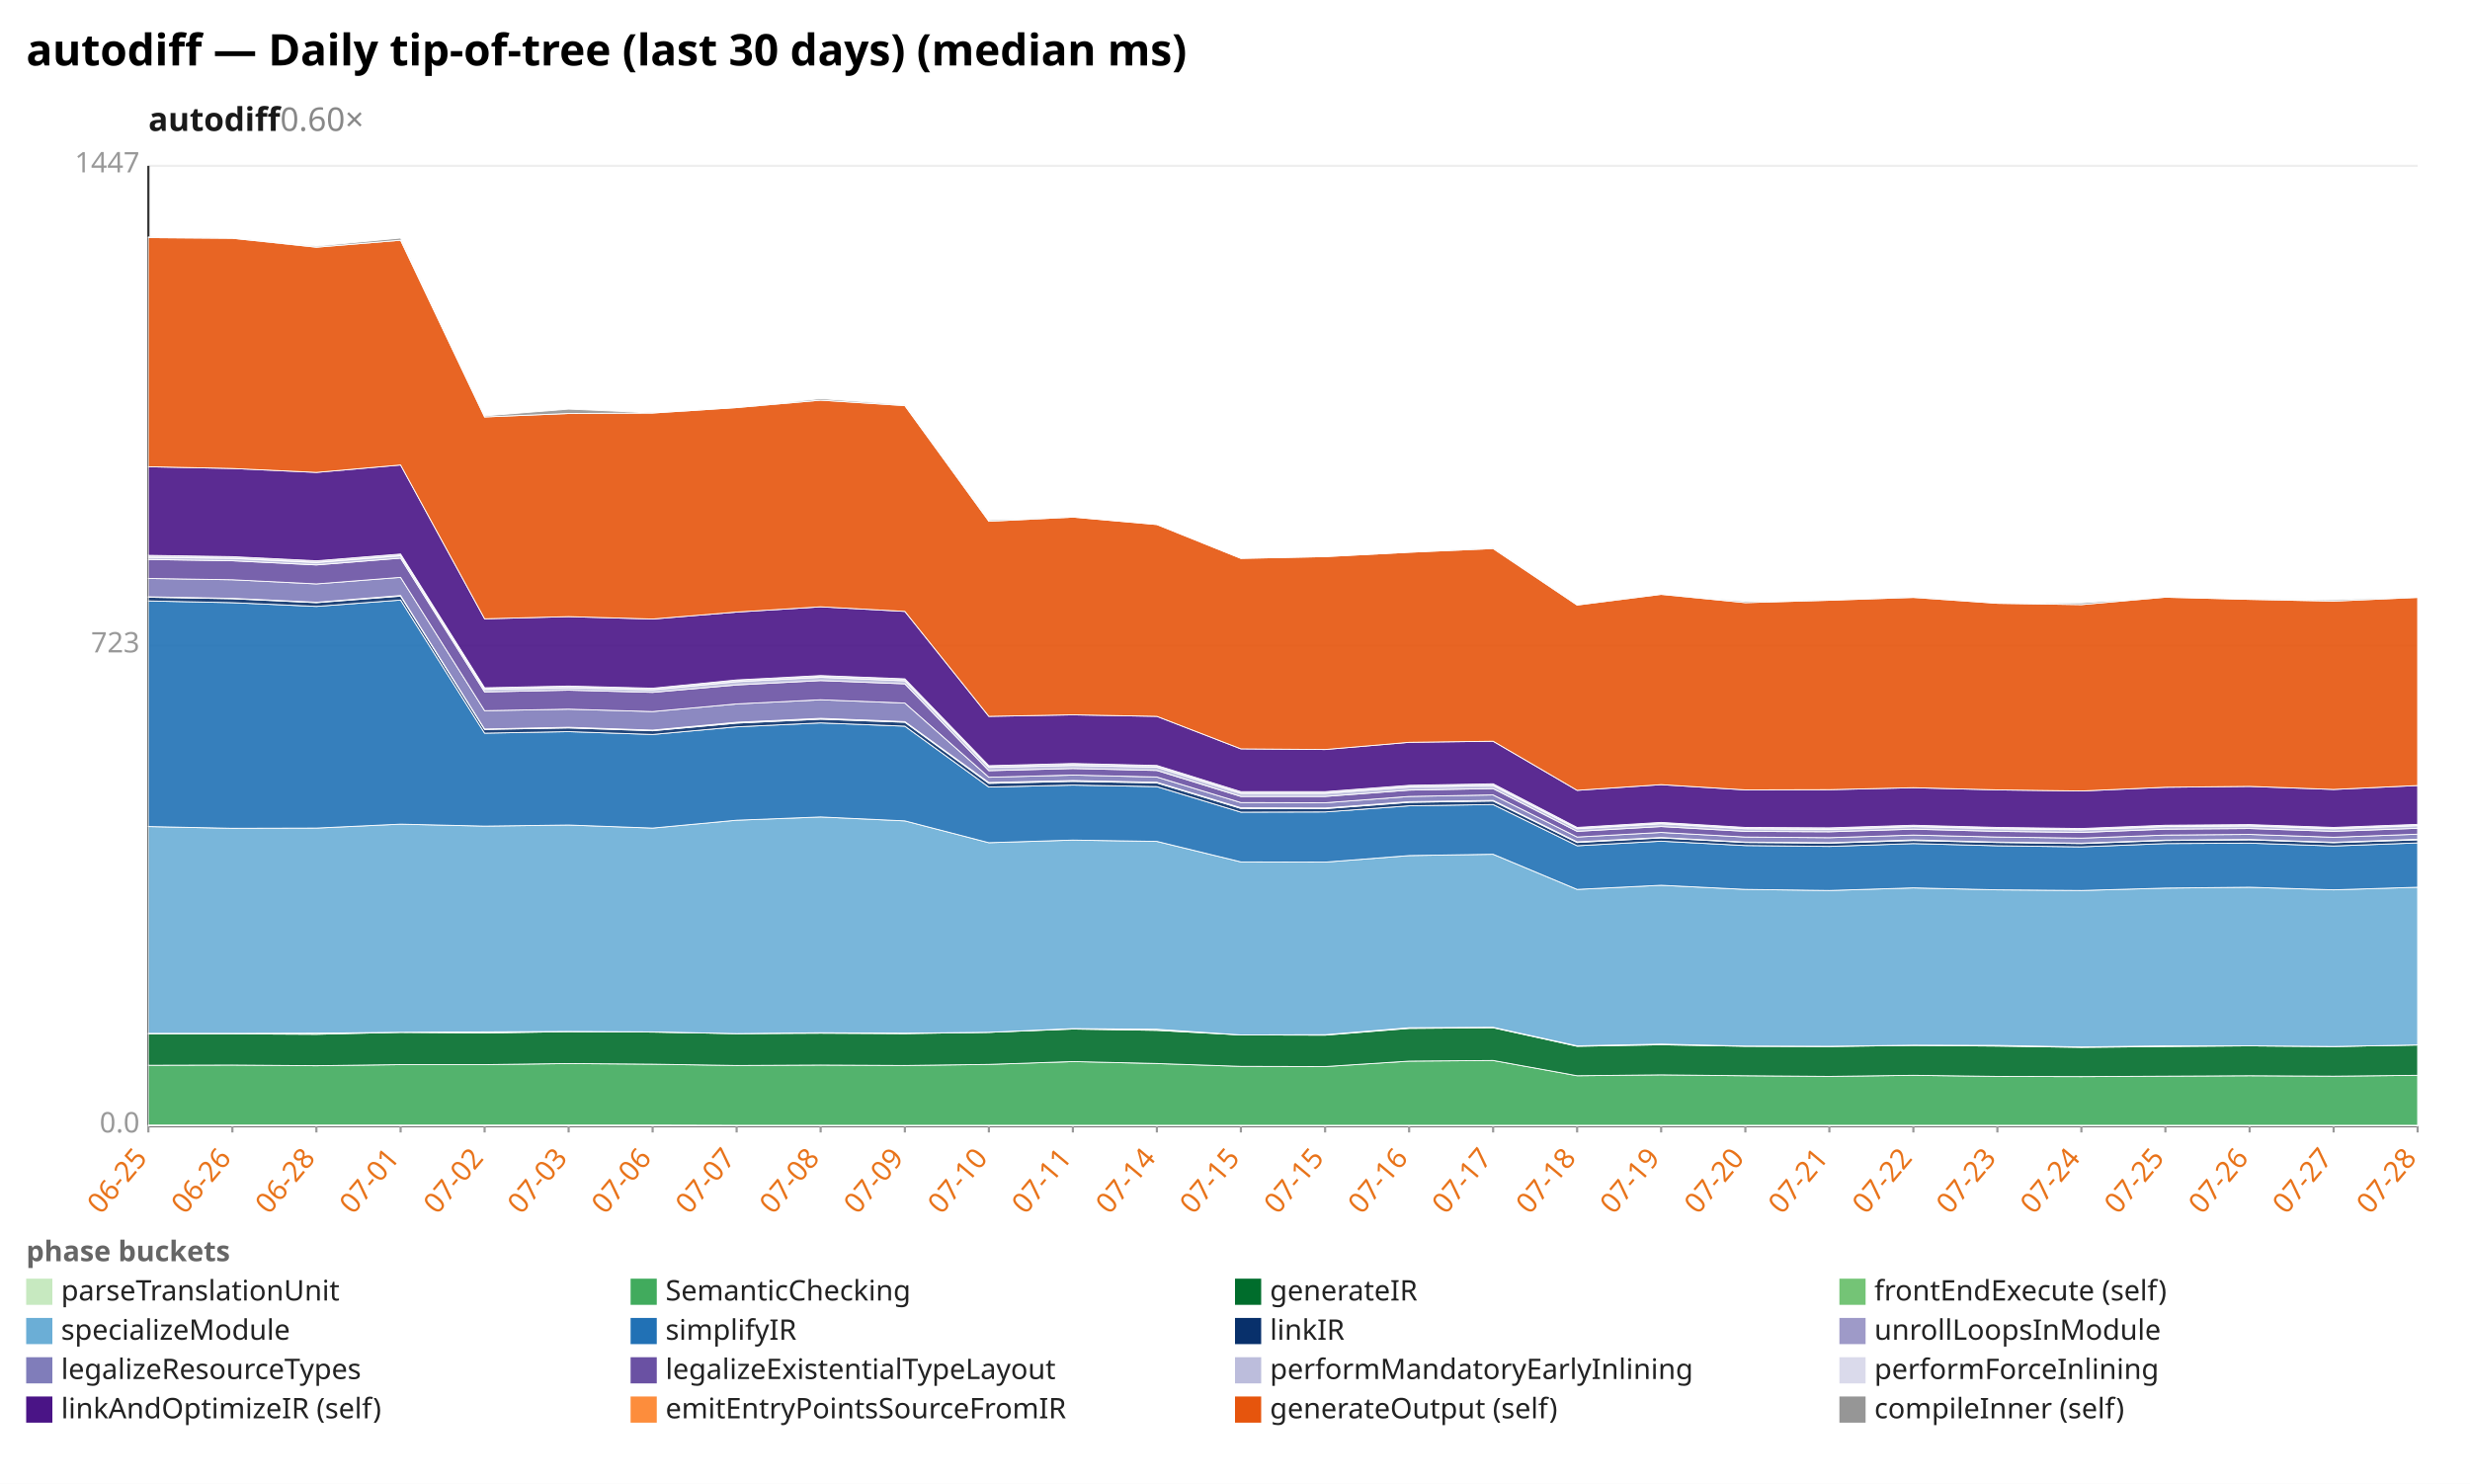
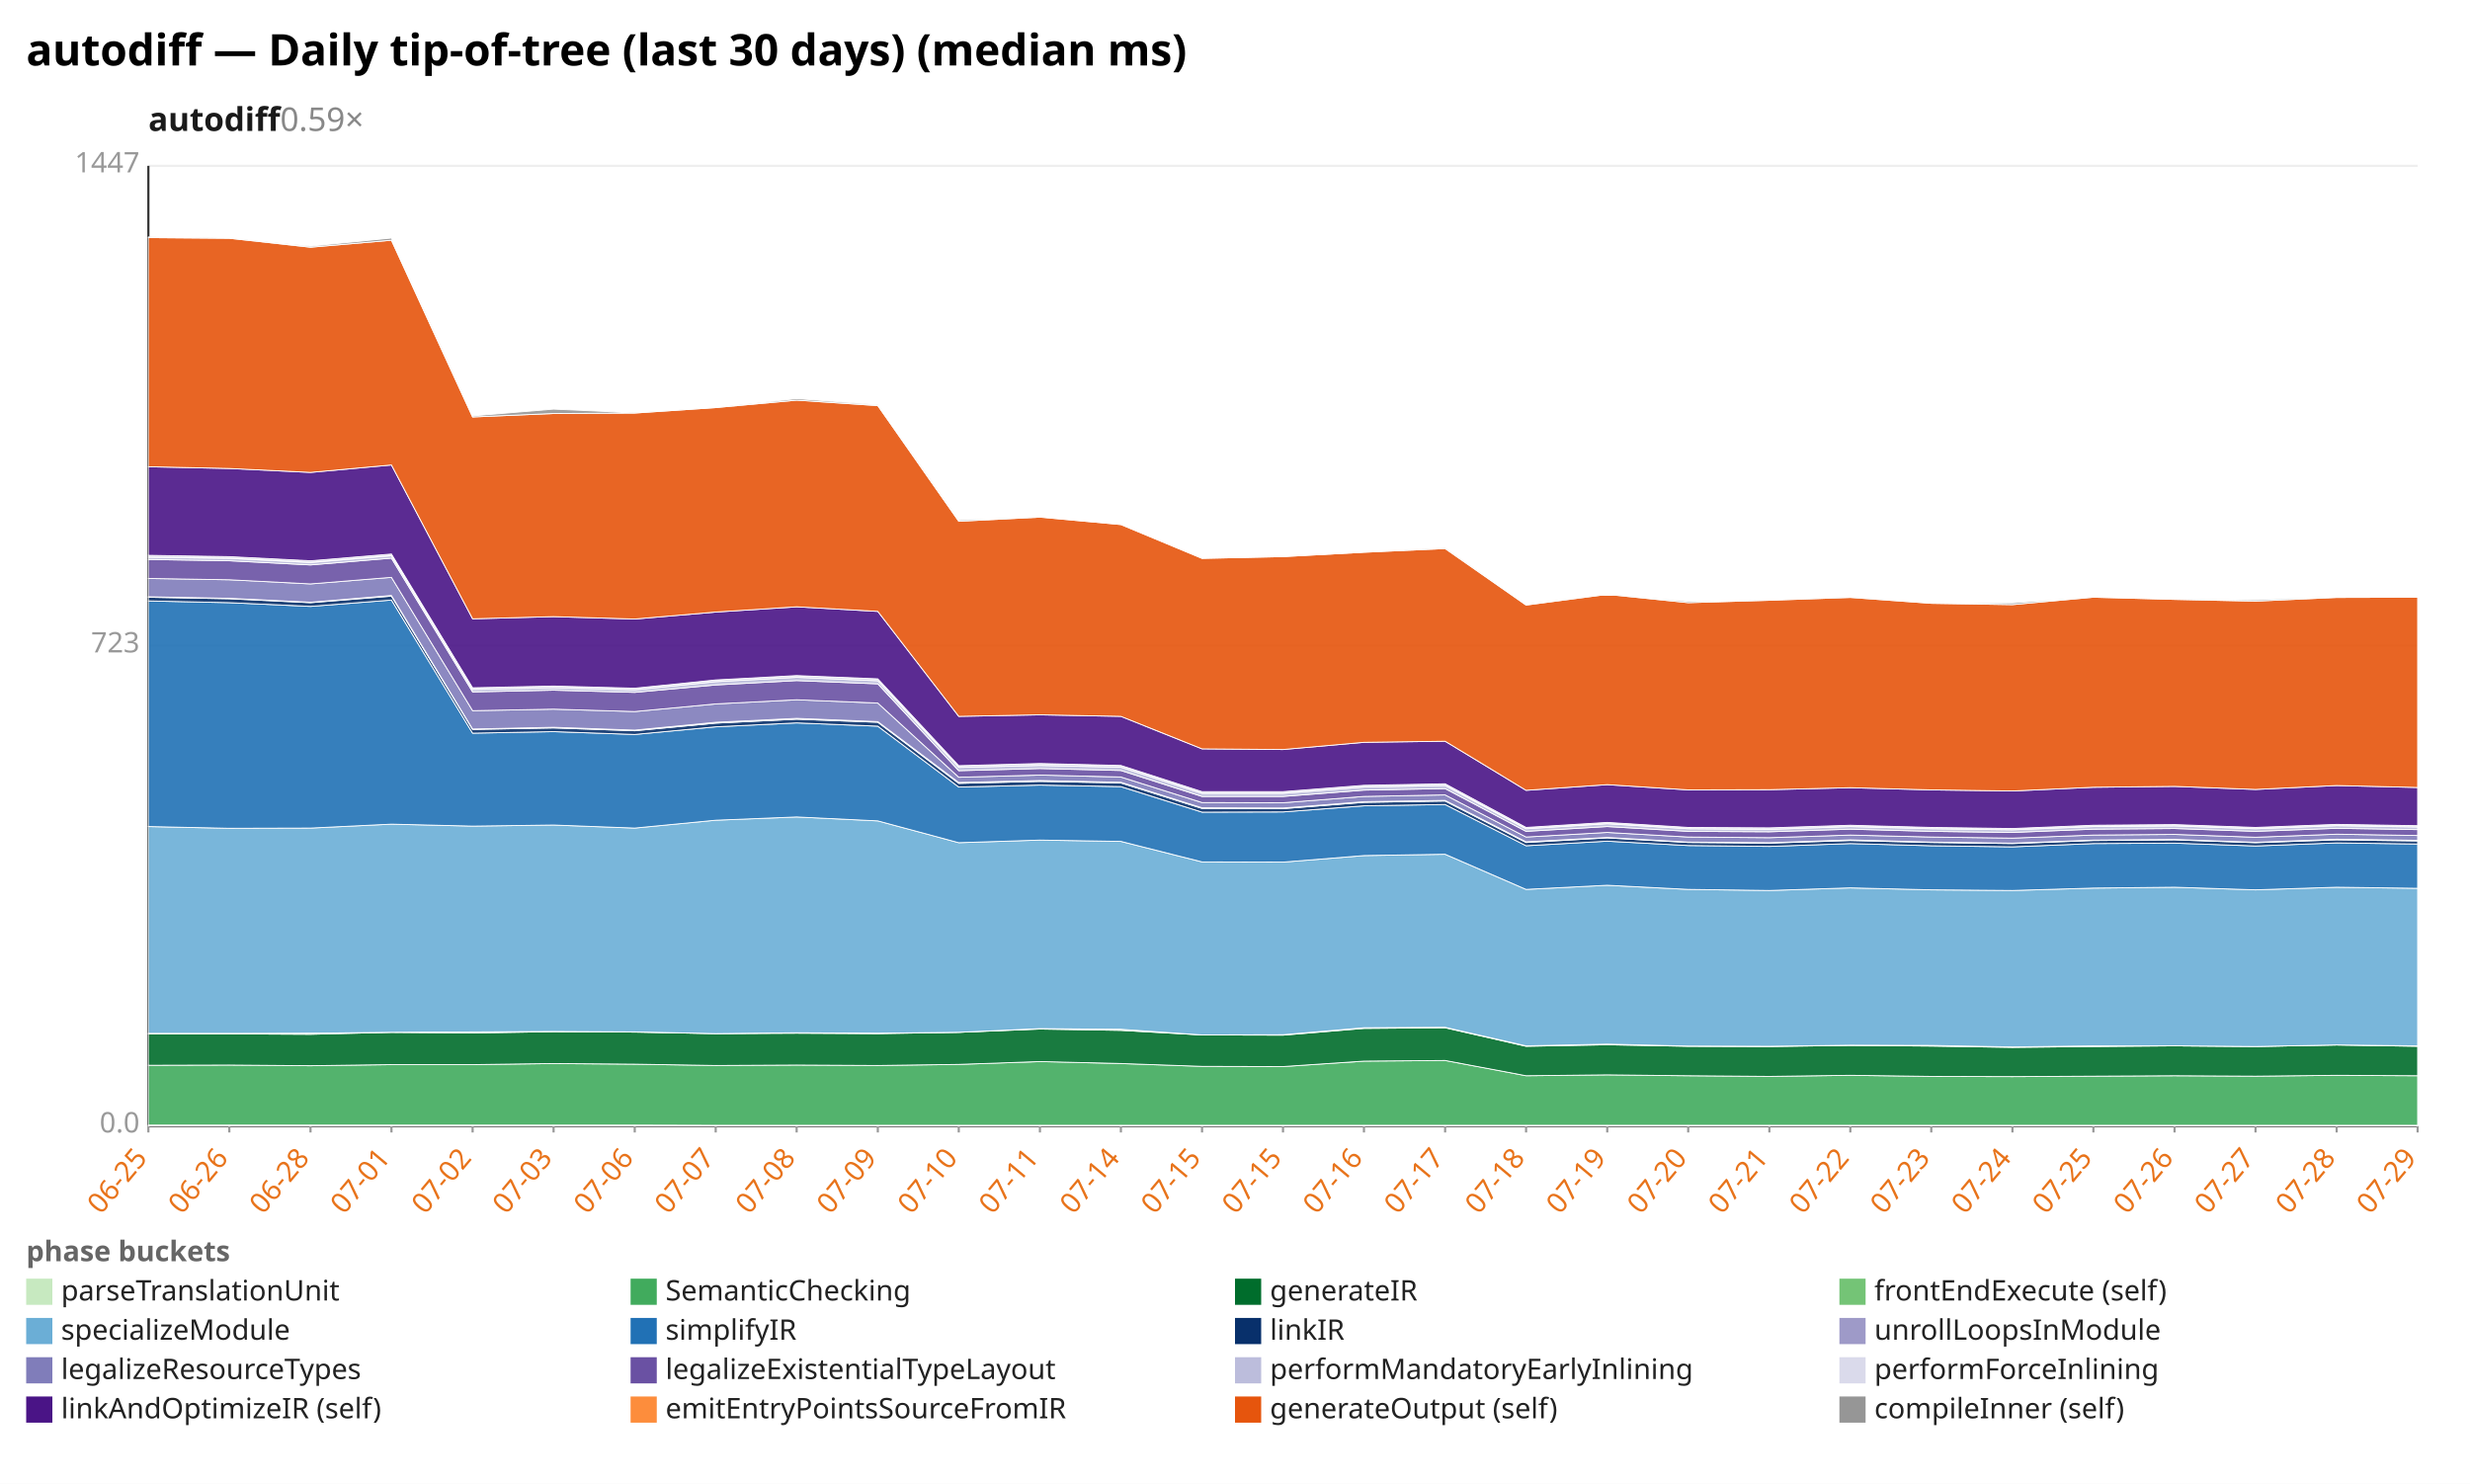
<svg xmlns="http://www.w3.org/2000/svg" width="1132" height="680" viewBox="0 0 1132 680" preserveAspectRatio="xMidYMid meet" font-family="sans-serif" font-size="13">
  <rect width="1132" height="680" fill="white" />
  <text x="12" y="30" font-size="20" font-weight="bold">autodiff — Daily tip-of-tree (last 30 days) (median ms)</text>
-   <text x="68" y="60" font-size="15" font-weight="600" fill="#1a1a1a">autodiff<tspan fill="#888" font-weight="400" text-decoration="none">  0.60×</tspan>
+   <text x="68" y="60" font-size="15" font-weight="600" fill="#1a1a1a">autodiff<tspan fill="#888" font-weight="400" text-decoration="none">  0.59×</tspan>
  </text>
  <line x1="68.0" y1="516.0" x2="1108.0" y2="516.0" stroke="#eee" />
  <text x="64.0" y="519.0" text-anchor="end" fill="#999">0.0</text>
  <line x1="68.0" y1="296.0" x2="1108.0" y2="296.0" stroke="#eee" />
  <text x="64.0" y="299.0" text-anchor="end" fill="#999">723</text>
  <line x1="68.0" y1="76.0" x2="1108.0" y2="76.0" stroke="#eee" />
  <text x="64.0" y="79.0" text-anchor="end" fill="#999">1447</text>
  <line x1="68.0" y1="76.0" x2="68.0" y2="516.0" stroke="#333" />
  <line x1="68.0" y1="516.0" x2="1108.0" y2="516.0" stroke="#333" />
  <line x1="68.0" y1="516.0" x2="68.0" y2="519.0" stroke="#999" />
  <text x="68.0" y="531.0" text-anchor="end" fill="#e8731a" transform="rotate(-50 68.0 531.0)">06-25</text>
-   <line x1="106.5" y1="516.0" x2="106.5" y2="519.0" stroke="#999" />
-   <text x="106.5" y="531.0" text-anchor="end" fill="#e8731a" transform="rotate(-50 106.5 531.0)">06-26</text>
-   <line x1="145.0" y1="516.0" x2="145.0" y2="519.0" stroke="#999" />
-   <text x="145.0" y="531.0" text-anchor="end" fill="#e8731a" transform="rotate(-50 145.0 531.0)">06-28</text>
-   <line x1="183.6" y1="516.0" x2="183.6" y2="519.0" stroke="#999" />
-   <text x="183.6" y="531.0" text-anchor="end" fill="#e8731a" transform="rotate(-50 183.6 531.0)">07-01</text>
-   <line x1="222.1" y1="516.0" x2="222.1" y2="519.0" stroke="#999" />
-   <text x="222.1" y="531.0" text-anchor="end" fill="#e8731a" transform="rotate(-50 222.1 531.0)">07-02</text>
-   <line x1="260.6" y1="516.0" x2="260.6" y2="519.0" stroke="#999" />
-   <text x="260.6" y="531.0" text-anchor="end" fill="#e8731a" transform="rotate(-50 260.6 531.0)">07-03</text>
-   <line x1="299.1" y1="516.0" x2="299.1" y2="519.0" stroke="#999" />
-   <text x="299.1" y="531.0" text-anchor="end" fill="#e8731a" transform="rotate(-50 299.1 531.0)">07-06</text>
-   <line x1="337.6" y1="516.0" x2="337.6" y2="519.0" stroke="#999" />
-   <text x="337.6" y="531.0" text-anchor="end" fill="#e8731a" transform="rotate(-50 337.6 531.0)">07-07</text>
-   <line x1="376.1" y1="516.0" x2="376.1" y2="519.0" stroke="#999" />
-   <text x="376.1" y="531.0" text-anchor="end" fill="#e8731a" transform="rotate(-50 376.1 531.0)">07-08</text>
-   <line x1="414.7" y1="516.0" x2="414.7" y2="519.0" stroke="#999" />
-   <text x="414.7" y="531.0" text-anchor="end" fill="#e8731a" transform="rotate(-50 414.7 531.0)">07-09</text>
-   <line x1="453.2" y1="516.0" x2="453.2" y2="519.0" stroke="#999" />
-   <text x="453.2" y="531.0" text-anchor="end" fill="#e8731a" transform="rotate(-50 453.2 531.0)">07-10</text>
-   <line x1="491.7" y1="516.0" x2="491.7" y2="519.0" stroke="#999" />
-   <text x="491.7" y="531.0" text-anchor="end" fill="#e8731a" transform="rotate(-50 491.7 531.0)">07-11</text>
-   <line x1="530.2" y1="516.0" x2="530.2" y2="519.0" stroke="#999" />
-   <text x="530.2" y="531.0" text-anchor="end" fill="#e8731a" transform="rotate(-50 530.2 531.0)">07-14</text>
-   <line x1="568.7" y1="516.0" x2="568.7" y2="519.0" stroke="#999" />
-   <text x="568.7" y="531.0" text-anchor="end" fill="#e8731a" transform="rotate(-50 568.7 531.0)">07-15</text>
-   <line x1="607.3" y1="516.0" x2="607.3" y2="519.0" stroke="#999" />
-   <text x="607.3" y="531.0" text-anchor="end" fill="#e8731a" transform="rotate(-50 607.3 531.0)">07-15</text>
-   <line x1="645.8" y1="516.0" x2="645.8" y2="519.0" stroke="#999" />
-   <text x="645.8" y="531.0" text-anchor="end" fill="#e8731a" transform="rotate(-50 645.8 531.0)">07-16</text>
-   <line x1="684.3" y1="516.0" x2="684.3" y2="519.0" stroke="#999" />
-   <text x="684.3" y="531.0" text-anchor="end" fill="#e8731a" transform="rotate(-50 684.3 531.0)">07-17</text>
-   <line x1="722.8" y1="516.0" x2="722.8" y2="519.0" stroke="#999" />
-   <text x="722.8" y="531.0" text-anchor="end" fill="#e8731a" transform="rotate(-50 722.8 531.0)">07-18</text>
-   <line x1="761.3" y1="516.0" x2="761.3" y2="519.0" stroke="#999" />
-   <text x="761.3" y="531.0" text-anchor="end" fill="#e8731a" transform="rotate(-50 761.3 531.0)">07-19</text>
-   <line x1="799.9" y1="516.0" x2="799.9" y2="519.0" stroke="#999" />
-   <text x="799.9" y="531.0" text-anchor="end" fill="#e8731a" transform="rotate(-50 799.9 531.0)">07-20</text>
-   <line x1="838.4" y1="516.0" x2="838.4" y2="519.0" stroke="#999" />
-   <text x="838.4" y="531.0" text-anchor="end" fill="#e8731a" transform="rotate(-50 838.4 531.0)">07-21</text>
-   <line x1="876.9" y1="516.0" x2="876.9" y2="519.0" stroke="#999" />
-   <text x="876.9" y="531.0" text-anchor="end" fill="#e8731a" transform="rotate(-50 876.9 531.0)">07-22</text>
-   <line x1="915.4" y1="516.0" x2="915.4" y2="519.0" stroke="#999" />
-   <text x="915.4" y="531.0" text-anchor="end" fill="#e8731a" transform="rotate(-50 915.4 531.0)">07-23</text>
-   <line x1="953.9" y1="516.0" x2="953.9" y2="519.0" stroke="#999" />
-   <text x="953.9" y="531.0" text-anchor="end" fill="#e8731a" transform="rotate(-50 953.9 531.0)">07-24</text>
-   <line x1="992.4" y1="516.0" x2="992.4" y2="519.0" stroke="#999" />
-   <text x="992.4" y="531.0" text-anchor="end" fill="#e8731a" transform="rotate(-50 992.4 531.0)">07-25</text>
-   <line x1="1031.0" y1="516.0" x2="1031.0" y2="519.0" stroke="#999" />
-   <text x="1031.0" y="531.0" text-anchor="end" fill="#e8731a" transform="rotate(-50 1031.0 531.0)">07-26</text>
-   <line x1="1069.5" y1="516.0" x2="1069.5" y2="519.0" stroke="#999" />
-   <text x="1069.5" y="531.0" text-anchor="end" fill="#e8731a" transform="rotate(-50 1069.5 531.0)">07-27</text>
+   <line x1="105.1" y1="516.0" x2="105.1" y2="519.0" stroke="#999" />
+   <text x="105.1" y="531.0" text-anchor="end" fill="#e8731a" transform="rotate(-50 105.1 531.0)">06-26</text>
+   <line x1="142.3" y1="516.0" x2="142.3" y2="519.0" stroke="#999" />
+   <text x="142.3" y="531.0" text-anchor="end" fill="#e8731a" transform="rotate(-50 142.3 531.0)">06-28</text>
+   <line x1="179.4" y1="516.0" x2="179.4" y2="519.0" stroke="#999" />
+   <text x="179.4" y="531.0" text-anchor="end" fill="#e8731a" transform="rotate(-50 179.4 531.0)">07-01</text>
+   <line x1="216.6" y1="516.0" x2="216.6" y2="519.0" stroke="#999" />
+   <text x="216.6" y="531.0" text-anchor="end" fill="#e8731a" transform="rotate(-50 216.6 531.0)">07-02</text>
+   <line x1="253.7" y1="516.0" x2="253.7" y2="519.0" stroke="#999" />
+   <text x="253.7" y="531.0" text-anchor="end" fill="#e8731a" transform="rotate(-50 253.7 531.0)">07-03</text>
+   <line x1="290.9" y1="516.0" x2="290.9" y2="519.0" stroke="#999" />
+   <text x="290.9" y="531.0" text-anchor="end" fill="#e8731a" transform="rotate(-50 290.9 531.0)">07-06</text>
+   <line x1="328.0" y1="516.0" x2="328.0" y2="519.0" stroke="#999" />
+   <text x="328.0" y="531.0" text-anchor="end" fill="#e8731a" transform="rotate(-50 328.0 531.0)">07-07</text>
+   <line x1="365.1" y1="516.0" x2="365.1" y2="519.0" stroke="#999" />
+   <text x="365.1" y="531.0" text-anchor="end" fill="#e8731a" transform="rotate(-50 365.1 531.0)">07-08</text>
+   <line x1="402.3" y1="516.0" x2="402.3" y2="519.0" stroke="#999" />
+   <text x="402.3" y="531.0" text-anchor="end" fill="#e8731a" transform="rotate(-50 402.3 531.0)">07-09</text>
+   <line x1="439.4" y1="516.0" x2="439.4" y2="519.0" stroke="#999" />
+   <text x="439.4" y="531.0" text-anchor="end" fill="#e8731a" transform="rotate(-50 439.4 531.0)">07-10</text>
+   <line x1="476.6" y1="516.0" x2="476.6" y2="519.0" stroke="#999" />
+   <text x="476.6" y="531.0" text-anchor="end" fill="#e8731a" transform="rotate(-50 476.6 531.0)">07-11</text>
+   <line x1="513.7" y1="516.0" x2="513.7" y2="519.0" stroke="#999" />
+   <text x="513.7" y="531.0" text-anchor="end" fill="#e8731a" transform="rotate(-50 513.7 531.0)">07-14</text>
+   <line x1="550.9" y1="516.0" x2="550.9" y2="519.0" stroke="#999" />
+   <text x="550.9" y="531.0" text-anchor="end" fill="#e8731a" transform="rotate(-50 550.9 531.0)">07-15</text>
+   <line x1="588.0" y1="516.0" x2="588.0" y2="519.0" stroke="#999" />
+   <text x="588.0" y="531.0" text-anchor="end" fill="#e8731a" transform="rotate(-50 588.0 531.0)">07-15</text>
+   <line x1="625.1" y1="516.0" x2="625.1" y2="519.0" stroke="#999" />
+   <text x="625.1" y="531.0" text-anchor="end" fill="#e8731a" transform="rotate(-50 625.1 531.0)">07-16</text>
+   <line x1="662.3" y1="516.0" x2="662.3" y2="519.0" stroke="#999" />
+   <text x="662.3" y="531.0" text-anchor="end" fill="#e8731a" transform="rotate(-50 662.3 531.0)">07-17</text>
+   <line x1="699.4" y1="516.0" x2="699.4" y2="519.0" stroke="#999" />
+   <text x="699.4" y="531.0" text-anchor="end" fill="#e8731a" transform="rotate(-50 699.4 531.0)">07-18</text>
+   <line x1="736.6" y1="516.0" x2="736.6" y2="519.0" stroke="#999" />
+   <text x="736.6" y="531.0" text-anchor="end" fill="#e8731a" transform="rotate(-50 736.6 531.0)">07-19</text>
+   <line x1="773.7" y1="516.0" x2="773.7" y2="519.0" stroke="#999" />
+   <text x="773.7" y="531.0" text-anchor="end" fill="#e8731a" transform="rotate(-50 773.7 531.0)">07-20</text>
+   <line x1="810.9" y1="516.0" x2="810.9" y2="519.0" stroke="#999" />
+   <text x="810.9" y="531.0" text-anchor="end" fill="#e8731a" transform="rotate(-50 810.9 531.0)">07-21</text>
+   <line x1="848.0" y1="516.0" x2="848.0" y2="519.0" stroke="#999" />
+   <text x="848.0" y="531.0" text-anchor="end" fill="#e8731a" transform="rotate(-50 848.0 531.0)">07-22</text>
+   <line x1="885.1" y1="516.0" x2="885.1" y2="519.0" stroke="#999" />
+   <text x="885.1" y="531.0" text-anchor="end" fill="#e8731a" transform="rotate(-50 885.1 531.0)">07-23</text>
+   <line x1="922.3" y1="516.0" x2="922.3" y2="519.0" stroke="#999" />
+   <text x="922.3" y="531.0" text-anchor="end" fill="#e8731a" transform="rotate(-50 922.3 531.0)">07-24</text>
+   <line x1="959.4" y1="516.0" x2="959.4" y2="519.0" stroke="#999" />
+   <text x="959.4" y="531.0" text-anchor="end" fill="#e8731a" transform="rotate(-50 959.4 531.0)">07-25</text>
+   <line x1="996.6" y1="516.0" x2="996.6" y2="519.0" stroke="#999" />
+   <text x="996.6" y="531.0" text-anchor="end" fill="#e8731a" transform="rotate(-50 996.6 531.0)">07-26</text>
+   <line x1="1033.7" y1="516.0" x2="1033.7" y2="519.0" stroke="#999" />
+   <text x="1033.7" y="531.0" text-anchor="end" fill="#e8731a" transform="rotate(-50 1033.7 531.0)">07-27</text>
+   <line x1="1070.9" y1="516.0" x2="1070.9" y2="519.0" stroke="#999" />
+   <text x="1070.9" y="531.0" text-anchor="end" fill="#e8731a" transform="rotate(-50 1070.9 531.0)">07-28</text>
  <line x1="1108.0" y1="516.0" x2="1108.0" y2="519.0" stroke="#999" />
-   <text x="1108.0" y="531.0" text-anchor="end" fill="#e8731a" transform="rotate(-50 1108.0 531.0)">07-28</text>
-   <polygon points="68.0,515.6 106.5,515.6 145.0,515.6 183.6,515.6 222.1,515.6 260.6,515.6 299.1,515.6 337.6,515.7 376.1,515.7 414.7,515.7 453.2,515.7 491.7,515.7 530.2,515.7 568.7,515.7 607.3,515.7 645.8,515.7 684.3,515.7 722.8,515.7 761.3,515.7 799.9,515.7 838.4,515.7 876.9,515.7 915.4,515.7 953.9,515.7 992.4,515.7 1031.0,515.7 1069.5,515.7 1108.0,515.7 1108.0,516.0 1069.5,516.0 1031.0,516.0 992.4,516.0 953.9,516.0 915.4,516.0 876.9,516.0 838.4,516.0 799.9,516.0 761.3,516.0 722.8,516.0 684.3,516.0 645.8,516.0 607.3,516.0 568.7,516.0 530.2,516.0 491.7,516.0 453.2,516.0 414.7,516.0 376.1,516.0 337.6,516.0 299.1,516.0 260.6,516.0 222.1,516.0 183.6,516.0 145.0,516.0 106.5,516.0 68.0,516.0" fill="#c7e9c0" fill-opacity="0.9" stroke="#fff" stroke-width="0.4" />
-   <polygon points="68.0,488.2 106.5,488.1 145.0,488.4 183.6,487.9 222.1,487.9 260.6,487.4 299.1,487.7 337.6,488.3 376.1,488.1 414.7,488.3 453.2,487.8 491.7,486.5 530.2,487.4 568.7,488.7 607.3,488.8 645.8,486.3 684.3,486.0 722.8,493.0 761.3,492.6 799.9,493.0 838.4,493.3 876.9,492.8 915.4,493.3 953.9,493.4 992.4,493.2 1031.0,493.0 1069.5,493.2 1108.0,492.8 1108.0,515.7 1069.5,515.7 1031.0,515.7 992.4,515.7 953.9,515.7 915.4,515.7 876.9,515.7 838.4,515.7 799.9,515.7 761.3,515.7 722.8,515.7 684.3,515.7 645.8,515.7 607.3,515.7 568.7,515.7 530.2,515.7 491.7,515.7 453.2,515.7 414.7,515.7 376.1,515.7 337.6,515.7 299.1,515.6 260.6,515.6 222.1,515.6 183.6,515.6 145.0,515.6 106.5,515.6 68.0,515.6" fill="#41ab5d" fill-opacity="0.9" stroke="#fff" stroke-width="0.4" />
-   <polygon points="68.0,473.8 106.5,473.8 145.0,474.0 183.6,473.1 222.1,473.4 260.6,472.8 299.1,473.0 337.6,473.7 376.1,473.5 414.7,473.7 453.2,473.1 491.7,471.6 530.2,472.2 568.7,474.3 607.3,474.4 645.8,471.3 684.3,471.0 722.8,479.5 761.3,478.8 799.9,479.5 838.4,479.6 876.9,479.1 915.4,479.4 953.9,480.0 992.4,479.6 1031.0,479.3 1069.5,479.6 1108.0,478.9 1108.0,492.8 1069.5,493.2 1031.0,493.0 992.4,493.2 953.9,493.4 915.4,493.3 876.9,492.8 838.4,493.3 799.9,493.0 761.3,492.6 722.8,493.0 684.3,486.0 645.8,486.3 607.3,488.8 568.7,488.7 530.2,487.4 491.7,486.5 453.2,487.8 414.7,488.3 376.1,488.1 337.6,488.3 299.1,487.7 260.6,487.4 222.1,487.9 183.6,487.9 145.0,488.4 106.5,488.1 68.0,488.2" fill="#006d2c" fill-opacity="0.9" stroke="#fff" stroke-width="0.4" />
-   <polygon points="68.0,473.6 106.5,473.6 145.0,473.5 183.6,473.1 222.1,472.9 260.6,472.7 299.1,472.9 337.6,473.7 376.1,473.3 414.7,473.5 453.2,473.1 491.7,471.4 530.2,471.7 568.7,474.3 607.3,474.2 645.8,471.0 684.3,470.8 722.8,479.3 761.3,478.5 799.9,479.4 838.4,479.5 876.9,479.0 915.4,479.1 953.9,479.8 992.4,479.3 1031.0,479.3 1069.5,479.6 1108.0,478.9 1108.0,478.9 1069.5,479.6 1031.0,479.3 992.4,479.6 953.9,480.0 915.4,479.4 876.9,479.1 838.4,479.6 799.9,479.5 761.3,478.8 722.8,479.5 684.3,471.0 645.8,471.3 607.3,474.4 568.7,474.3 530.2,472.2 491.7,471.6 453.2,473.1 414.7,473.7 376.1,473.5 337.6,473.7 299.1,473.0 260.6,472.8 222.1,473.4 183.6,473.1 145.0,474.0 106.5,473.8 68.0,473.8" fill="#74c476" fill-opacity="0.9" stroke="#fff" stroke-width="0.4" />
-   <polygon points="68.0,378.8 106.5,379.6 145.0,379.5 183.6,377.7 222.1,378.6 260.6,378.1 299.1,379.5 337.6,375.9 376.1,374.4 414.7,376.2 453.2,386.2 491.7,385.0 530.2,385.6 568.7,395.0 607.3,395.1 645.8,392.1 684.3,391.5 722.8,407.6 761.3,405.7 799.9,407.6 838.4,408.1 876.9,406.9 915.4,407.8 953.9,408.1 992.4,407.0 1031.0,406.6 1069.5,407.8 1108.0,406.6 1108.0,478.9 1069.5,479.6 1031.0,479.3 992.4,479.3 953.9,479.8 915.4,479.1 876.9,479.0 838.4,479.5 799.9,479.4 761.3,478.5 722.8,479.3 684.3,470.8 645.8,471.0 607.3,474.2 568.7,474.3 530.2,471.7 491.7,471.4 453.2,473.1 414.7,473.5 376.1,473.3 337.6,473.7 299.1,472.9 260.6,472.7 222.1,472.9 183.6,473.1 145.0,473.5 106.5,473.6 68.0,473.6" fill="#6baed6" fill-opacity="0.9" stroke="#fff" stroke-width="0.4" />
-   <polygon points="68.0,275.4 106.5,276.2 145.0,277.9 183.6,275.0 222.1,336.0 260.6,335.3 299.1,336.6 337.6,333.1 376.1,331.3 414.7,332.8 453.2,360.7 491.7,359.8 530.2,360.5 568.7,372.2 607.3,372.1 645.8,369.3 684.3,368.7 722.8,387.6 761.3,385.5 799.9,387.5 838.4,387.9 876.9,386.6 915.4,387.6 953.9,388.1 992.4,386.6 1031.0,386.4 1069.5,387.7 1108.0,386.3 1108.0,406.6 1069.5,407.8 1031.0,406.6 992.4,407.0 953.9,408.1 915.4,407.8 876.9,406.9 838.4,408.1 799.9,407.6 761.3,405.7 722.8,407.6 684.3,391.5 645.8,392.1 607.3,395.1 568.7,395.0 530.2,385.6 491.7,385.0 453.2,386.2 414.7,376.2 376.1,374.4 337.6,375.9 299.1,379.5 260.6,378.1 222.1,378.6 183.6,377.7 145.0,379.5 106.5,379.6 68.0,378.8" fill="#2171b5" fill-opacity="0.9" stroke="#fff" stroke-width="0.4" />
-   <polygon points="68.0,273.7 106.5,274.4 145.0,276.2 183.6,273.2 222.1,334.3 260.6,333.6 299.1,334.9 337.6,331.4 376.1,329.6 414.7,331.0 453.2,359.0 491.7,358.1 530.2,358.8 568.7,370.5 607.3,370.6 645.8,367.7 684.3,367.1 722.8,386.1 761.3,384.0 799.9,386.1 838.4,386.4 876.9,385.2 915.4,386.1 953.9,386.6 992.4,385.2 1031.0,384.9 1069.5,386.2 1108.0,384.9 1108.0,386.3 1069.5,387.7 1031.0,386.4 992.4,386.6 953.9,388.1 915.4,387.6 876.9,386.6 838.4,387.9 799.9,387.5 761.3,385.5 722.8,387.6 684.3,368.7 645.8,369.3 607.3,372.1 568.7,372.2 530.2,360.5 491.7,359.8 453.2,360.7 414.7,332.8 376.1,331.3 337.6,333.1 299.1,336.6 260.6,335.3 222.1,336.0 183.6,275.0 145.0,277.9 106.5,276.2 68.0,275.4" fill="#08306b" fill-opacity="0.9" stroke="#fff" stroke-width="0.4" />
-   <polygon points="68.0,273.5 106.5,274.2 145.0,276.0 183.6,272.9 222.1,334.1 260.6,333.3 299.1,334.6 337.6,331.0 376.1,329.2 414.7,330.7 453.2,358.6 491.7,357.7 530.2,358.5 568.7,370.2 607.3,370.3 645.8,367.4 684.3,366.8 722.8,385.8 761.3,383.8 799.9,385.9 838.4,386.2 876.9,384.9 915.4,385.9 953.9,386.4 992.4,385.0 1031.0,384.7 1069.5,386.0 1108.0,384.6 1108.0,384.9 1069.5,386.2 1031.0,384.9 992.4,385.2 953.9,386.6 915.4,386.1 876.9,385.2 838.4,386.4 799.9,386.1 761.3,384.0 722.8,386.1 684.3,367.1 645.8,367.7 607.3,370.6 568.7,370.5 530.2,358.8 491.7,358.1 453.2,359.0 414.7,331.0 376.1,329.6 337.6,331.4 299.1,334.9 260.6,333.6 222.1,334.3 183.6,273.2 145.0,276.2 106.5,274.4 68.0,273.7" fill="#9e9ac8" fill-opacity="0.9" stroke="#fff" stroke-width="0.4" />
-   <polygon points="68.0,265.1 106.5,265.7 145.0,267.6 183.6,264.6 222.1,325.7 260.6,325.0 299.1,326.1 337.6,322.6 376.1,320.7 414.7,322.2 453.2,356.2 491.7,355.2 530.2,356.1 568.7,367.8 607.3,367.9 645.8,365.0 684.3,364.3 722.8,383.6 761.3,381.5 799.9,383.6 838.4,383.9 876.9,382.7 915.4,383.6 953.9,384.1 992.4,382.7 1031.0,382.4 1069.5,383.7 1108.0,382.3 1108.0,384.6 1069.5,386.0 1031.0,384.7 992.4,385.0 953.9,386.4 915.4,385.9 876.9,384.9 838.4,386.2 799.9,385.9 761.3,383.8 722.8,385.8 684.3,366.8 645.8,367.4 607.3,370.3 568.7,370.2 530.2,358.5 491.7,357.7 453.2,358.6 414.7,330.7 376.1,329.2 337.6,331.0 299.1,334.6 260.6,333.3 222.1,334.1 183.6,272.9 145.0,276.0 106.5,274.2 68.0,273.5" fill="#807dba" fill-opacity="0.9" stroke="#fff" stroke-width="0.4" />
-   <polygon points="68.0,256.4 106.5,257.0 145.0,258.9 183.6,255.8 222.1,317.1 260.6,316.3 299.1,317.3 337.6,313.9 376.1,311.9 414.7,313.4 453.2,353.2 491.7,352.2 530.2,353.1 568.7,365.0 607.3,365.0 645.8,362.1 684.3,361.4 722.8,381.0 761.3,378.8 799.9,381.0 838.4,381.2 876.9,380.0 915.4,381.0 953.9,381.5 992.4,380.0 1031.0,379.7 1069.5,381.0 1108.0,379.6 1108.0,382.3 1069.5,383.7 1031.0,382.4 992.4,382.7 953.9,384.1 915.4,383.6 876.9,382.7 838.4,383.9 799.9,383.6 761.3,381.5 722.8,383.6 684.3,364.3 645.8,365.0 607.3,367.9 568.7,367.8 530.2,356.1 491.7,355.2 453.2,356.2 414.7,322.2 376.1,320.7 337.6,322.6 299.1,326.1 260.6,325.0 222.1,325.7 183.6,264.6 145.0,267.6 106.5,265.7 68.0,265.1" fill="#6a51a3" fill-opacity="0.9" stroke="#fff" stroke-width="0.4" />
-   <polygon points="68.0,255.4 106.5,255.9 145.0,257.8 183.6,254.7 222.1,316.0 260.6,315.2 299.1,316.2 337.6,312.4 376.1,310.4 414.7,312.0 453.2,351.7 491.7,350.8 530.2,351.6 568.7,363.6 607.3,363.6 645.8,360.7 684.3,360.0 722.8,379.8 761.3,377.5 799.9,379.8 838.4,380.1 876.9,378.8 915.4,379.8 953.9,380.3 992.4,378.8 1031.0,378.5 1069.5,379.8 1108.0,378.4 1108.0,379.6 1069.5,381.0 1031.0,379.7 992.4,380.0 953.9,381.5 915.4,381.0 876.9,380.0 838.4,381.2 799.9,381.0 761.3,378.8 722.8,381.0 684.3,361.4 645.8,362.1 607.3,365.0 568.7,365.0 530.2,353.1 491.7,352.2 453.2,353.2 414.7,313.4 376.1,311.9 337.6,313.9 299.1,317.3 260.6,316.3 222.1,317.1 183.6,255.8 145.0,258.9 106.5,257.0 68.0,256.4" fill="#bcbddc" fill-opacity="0.9" stroke="#fff" stroke-width="0.4" />
-   <polygon points="68.0,254.5 106.5,255.1 145.0,257.0 183.6,253.9 222.1,315.2 260.6,314.4 299.1,315.4 337.6,311.6 376.1,309.6 414.7,311.1 453.2,350.9 491.7,349.9 530.2,350.8 568.7,362.8 607.3,362.8 645.8,359.9 684.3,359.2 722.8,379.2 761.3,376.9 799.9,379.2 838.4,379.4 876.9,378.2 915.4,379.2 953.9,379.7 992.4,378.2 1031.0,377.9 1069.5,379.2 1108.0,377.8 1108.0,378.4 1069.5,379.8 1031.0,378.5 992.4,378.8 953.9,380.3 915.4,379.8 876.9,378.8 838.4,380.1 799.9,379.8 761.3,377.5 722.8,379.8 684.3,360.0 645.8,360.7 607.3,363.6 568.7,363.6 530.2,351.6 491.7,350.8 453.2,351.7 414.7,312.0 376.1,310.4 337.6,312.4 299.1,316.2 260.6,315.2 222.1,316.0 183.6,254.7 145.0,257.8 106.5,255.9 68.0,255.4" fill="#dadaeb" fill-opacity="0.9" stroke="#fff" stroke-width="0.4" />
-   <polygon points="68.0,213.9 106.5,214.7 145.0,216.5 183.6,213.1 222.1,283.6 260.6,282.6 299.1,283.7 337.6,280.5 376.1,278.1 414.7,280.2 453.2,328.3 491.7,327.6 530.2,328.3 568.7,343.2 607.3,343.5 645.8,340.2 684.3,339.7 722.8,362.2 761.3,359.6 799.9,362.0 838.4,361.9 876.9,361.0 915.4,362.0 953.9,362.5 992.4,360.8 1031.0,360.4 1069.5,361.8 1108.0,360.0 1108.0,377.8 1069.5,379.2 1031.0,377.9 992.4,378.2 953.9,379.7 915.4,379.2 876.9,378.2 838.4,379.4 799.9,379.2 761.3,376.9 722.8,379.2 684.3,359.2 645.8,359.9 607.3,362.8 568.7,362.8 530.2,350.8 491.7,349.9 453.2,350.9 414.7,311.1 376.1,309.6 337.6,311.6 299.1,315.4 260.6,314.4 222.1,315.2 183.6,253.9 145.0,257.0 106.5,255.1 68.0,254.5" fill="#4a1486" fill-opacity="0.9" stroke="#fff" stroke-width="0.4" />
-   <polygon points="68.0,108.9 106.5,109.2 145.0,113.3 183.6,110.1 222.1,191.1 260.6,189.5 299.1,189.3 337.6,186.8 376.1,183.4 414.7,185.9 453.2,238.9 491.7,237.0 530.2,240.4 568.7,255.9 607.3,255.1 645.8,253.1 684.3,251.4 722.8,277.3 761.3,272.4 799.9,276.2 838.4,275.1 876.9,273.8 915.4,276.5 953.9,277.1 992.4,273.7 1031.0,274.7 1069.5,275.5 1108.0,273.8 1108.0,360.0 1069.5,361.8 1031.0,360.4 992.4,360.8 953.9,362.5 915.4,362.0 876.9,361.0 838.4,361.9 799.9,362.0 761.3,359.6 722.8,362.2 684.3,339.7 645.8,340.2 607.3,343.5 568.7,343.2 530.2,328.3 491.7,327.6 453.2,328.3 414.7,280.2 376.1,278.1 337.6,280.5 299.1,283.7 260.6,282.6 222.1,283.6 183.6,213.1 145.0,216.5 106.5,214.7 68.0,213.9" fill="#e6550d" fill-opacity="0.9" stroke="#fff" stroke-width="0.4" />
-   <polygon points="68.0,108.6 106.5,109.2 145.0,112.8 183.6,109.1 222.1,190.6 260.6,187.5 299.1,189.2 337.6,186.8 376.1,182.7 414.7,185.5 453.2,238.3 491.7,237.0 530.2,240.4 568.7,255.9 607.3,255.1 645.8,253.1 684.3,251.2 722.8,276.9 761.3,272.4 799.9,275.6 838.4,275.1 876.9,273.6 915.4,276.5 953.9,276.3 992.4,273.7 1031.0,274.7 1069.5,274.9 1108.0,273.5 1108.0,273.8 1069.5,275.5 1031.0,274.7 992.4,273.7 953.9,277.1 915.4,276.5 876.9,273.8 838.4,275.1 799.9,276.2 761.3,272.4 722.8,277.3 684.3,251.4 645.8,253.1 607.3,255.1 568.7,255.9 530.2,240.4 491.7,237.0 453.2,238.9 414.7,185.9 376.1,183.4 337.6,186.8 299.1,189.3 260.6,189.5 222.1,191.1 183.6,110.1 145.0,113.3 106.5,109.2 68.0,108.9" fill="#969696" fill-opacity="0.9" stroke="#fff" stroke-width="0.4" />
+   <text x="1108.0" y="531.0" text-anchor="end" fill="#e8731a" transform="rotate(-50 1108.0 531.0)">07-29</text>
+   <polygon points="68.0,515.6 105.1,515.6 142.3,515.6 179.4,515.6 216.6,515.6 253.7,515.6 290.9,515.6 328.0,515.7 365.1,515.7 402.3,515.7 439.4,515.7 476.6,515.7 513.7,515.7 550.9,515.7 588.0,515.7 625.1,515.7 662.3,515.7 699.4,515.7 736.6,515.7 773.7,515.7 810.9,515.7 848.0,515.7 885.1,515.7 922.3,515.7 959.4,515.7 996.6,515.7 1033.7,515.7 1070.9,515.7 1108.0,515.7 1108.0,516.0 1070.9,516.0 1033.7,516.0 996.6,516.0 959.4,516.0 922.3,516.0 885.1,516.0 848.0,516.0 810.9,516.0 773.7,516.0 736.6,516.0 699.4,516.0 662.3,516.0 625.1,516.0 588.0,516.0 550.9,516.0 513.7,516.0 476.6,516.0 439.4,516.0 402.3,516.0 365.1,516.0 328.0,516.0 290.9,516.0 253.7,516.0 216.6,516.0 179.4,516.0 142.3,516.0 105.1,516.0 68.0,516.0" fill="#c7e9c0" fill-opacity="0.9" stroke="#fff" stroke-width="0.4" />
+   <polygon points="68.0,488.2 105.1,488.1 142.3,488.4 179.4,487.9 216.6,487.9 253.7,487.4 290.9,487.7 328.0,488.3 365.1,488.1 402.3,488.3 439.4,487.8 476.6,486.5 513.7,487.4 550.9,488.7 588.0,488.8 625.1,486.3 662.3,486.0 699.4,493.0 736.6,492.6 773.7,493.0 810.9,493.3 848.0,492.8 885.1,493.3 922.3,493.4 959.4,493.2 996.6,493.0 1033.7,493.2 1070.9,492.8 1108.0,493.0 1108.0,515.7 1070.9,515.7 1033.7,515.7 996.6,515.7 959.4,515.7 922.3,515.7 885.1,515.7 848.0,515.7 810.9,515.7 773.7,515.7 736.6,515.7 699.4,515.7 662.3,515.7 625.1,515.7 588.0,515.7 550.9,515.7 513.7,515.7 476.6,515.7 439.4,515.7 402.3,515.7 365.1,515.7 328.0,515.7 290.9,515.6 253.7,515.6 216.6,515.6 179.4,515.6 142.3,515.6 105.1,515.6 68.0,515.6" fill="#41ab5d" fill-opacity="0.9" stroke="#fff" stroke-width="0.4" />
+   <polygon points="68.0,473.8 105.1,473.8 142.3,474.0 179.4,473.1 216.6,473.4 253.7,472.8 290.9,473.0 328.0,473.7 365.1,473.5 402.3,473.7 439.4,473.1 476.6,471.6 513.7,472.2 550.9,474.3 588.0,474.4 625.1,471.3 662.3,471.0 699.4,479.5 736.6,478.8 773.7,479.5 810.9,479.6 848.0,479.1 885.1,479.4 922.3,480.0 959.4,479.6 996.6,479.3 1033.7,479.6 1070.9,478.9 1108.0,479.5 1108.0,493.0 1070.9,492.8 1033.7,493.2 996.6,493.0 959.4,493.2 922.3,493.4 885.1,493.3 848.0,492.8 810.9,493.3 773.7,493.0 736.6,492.6 699.4,493.0 662.3,486.0 625.1,486.3 588.0,488.8 550.9,488.7 513.7,487.4 476.6,486.5 439.4,487.8 402.3,488.3 365.1,488.1 328.0,488.3 290.9,487.7 253.7,487.4 216.6,487.9 179.4,487.9 142.3,488.4 105.1,488.1 68.0,488.2" fill="#006d2c" fill-opacity="0.9" stroke="#fff" stroke-width="0.4" />
+   <polygon points="68.0,473.6 105.1,473.6 142.3,473.5 179.4,473.1 216.6,472.9 253.7,472.7 290.9,472.9 328.0,473.7 365.1,473.3 402.3,473.5 439.4,473.1 476.6,471.4 513.7,471.7 550.9,474.3 588.0,474.2 625.1,471.0 662.3,470.8 699.4,479.3 736.6,478.5 773.7,479.4 810.9,479.5 848.0,479.0 885.1,479.1 922.3,479.8 959.4,479.3 996.6,479.3 1033.7,479.6 1070.9,478.9 1108.0,479.3 1108.0,479.5 1070.9,478.9 1033.7,479.6 996.6,479.3 959.4,479.6 922.3,480.0 885.1,479.4 848.0,479.1 810.9,479.6 773.7,479.5 736.6,478.8 699.4,479.5 662.3,471.0 625.1,471.3 588.0,474.4 550.9,474.3 513.7,472.2 476.6,471.6 439.4,473.1 402.3,473.7 365.1,473.5 328.0,473.7 290.9,473.0 253.7,472.8 216.6,473.4 179.4,473.1 142.3,474.0 105.1,473.8 68.0,473.8" fill="#74c476" fill-opacity="0.9" stroke="#fff" stroke-width="0.4" />
+   <polygon points="68.0,378.8 105.1,379.6 142.3,379.5 179.4,377.7 216.6,378.6 253.7,378.1 290.9,379.5 328.0,375.9 365.1,374.4 402.3,376.2 439.4,386.2 476.6,385.0 513.7,385.6 550.9,395.0 588.0,395.1 625.1,392.1 662.3,391.5 699.4,407.6 736.6,405.7 773.7,407.6 810.9,408.1 848.0,406.9 885.1,407.8 922.3,408.1 959.4,407.0 996.6,406.6 1033.7,407.8 1070.9,406.6 1108.0,407.1 1108.0,479.3 1070.9,478.9 1033.7,479.6 996.6,479.3 959.4,479.3 922.3,479.8 885.1,479.1 848.0,479.0 810.9,479.5 773.7,479.4 736.6,478.5 699.4,479.3 662.3,470.8 625.1,471.0 588.0,474.2 550.9,474.3 513.7,471.7 476.6,471.4 439.4,473.1 402.3,473.5 365.1,473.3 328.0,473.7 290.9,472.9 253.7,472.7 216.6,472.9 179.4,473.1 142.3,473.5 105.1,473.6 68.0,473.6" fill="#6baed6" fill-opacity="0.9" stroke="#fff" stroke-width="0.4" />
+   <polygon points="68.0,275.4 105.1,276.2 142.3,277.9 179.4,275.0 216.6,336.0 253.7,335.3 290.9,336.6 328.0,333.1 365.1,331.3 402.3,332.8 439.4,360.7 476.6,359.8 513.7,360.5 550.9,372.2 588.0,372.1 625.1,369.3 662.3,368.7 699.4,387.6 736.6,385.5 773.7,387.5 810.9,387.9 848.0,386.6 885.1,387.6 922.3,388.1 959.4,386.6 996.6,386.4 1033.7,387.7 1070.9,386.3 1108.0,386.8 1108.0,407.1 1070.9,406.6 1033.7,407.8 996.6,406.6 959.4,407.0 922.3,408.1 885.1,407.8 848.0,406.9 810.9,408.1 773.7,407.6 736.6,405.7 699.4,407.6 662.3,391.5 625.1,392.1 588.0,395.1 550.9,395.0 513.7,385.6 476.6,385.0 439.4,386.2 402.3,376.2 365.1,374.4 328.0,375.9 290.9,379.5 253.7,378.1 216.6,378.6 179.4,377.7 142.3,379.5 105.1,379.6 68.0,378.8" fill="#2171b5" fill-opacity="0.9" stroke="#fff" stroke-width="0.4" />
+   <polygon points="68.0,273.7 105.1,274.4 142.3,276.2 179.4,273.2 216.6,334.3 253.7,333.6 290.9,334.9 328.0,331.4 365.1,329.6 402.3,331.0 439.4,359.0 476.6,358.1 513.7,358.8 550.9,370.5 588.0,370.6 625.1,367.7 662.3,367.1 699.4,386.1 736.6,384.0 773.7,386.1 810.9,386.4 848.0,385.2 885.1,386.1 922.3,386.6 959.4,385.2 996.6,384.9 1033.7,386.2 1070.9,384.9 1108.0,385.4 1108.0,386.8 1070.9,386.3 1033.7,387.7 996.6,386.4 959.4,386.6 922.3,388.1 885.1,387.6 848.0,386.6 810.9,387.9 773.7,387.5 736.6,385.5 699.4,387.6 662.3,368.7 625.1,369.3 588.0,372.1 550.9,372.2 513.7,360.5 476.6,359.8 439.4,360.7 402.3,332.8 365.1,331.3 328.0,333.1 290.9,336.6 253.7,335.3 216.6,336.0 179.4,275.0 142.3,277.9 105.1,276.2 68.0,275.4" fill="#08306b" fill-opacity="0.9" stroke="#fff" stroke-width="0.4" />
+   <polygon points="68.0,273.5 105.1,274.2 142.3,276.0 179.4,272.9 216.6,334.1 253.7,333.3 290.9,334.6 328.0,331.0 365.1,329.2 402.3,330.7 439.4,358.6 476.6,357.7 513.7,358.5 550.9,370.2 588.0,370.3 625.1,367.4 662.3,366.8 699.4,385.8 736.6,383.8 773.7,385.9 810.9,386.2 848.0,384.9 885.1,385.9 922.3,386.4 959.4,385.0 996.6,384.7 1033.7,386.0 1070.9,384.6 1108.0,385.1 1108.0,385.4 1070.9,384.9 1033.7,386.2 996.6,384.9 959.4,385.2 922.3,386.6 885.1,386.1 848.0,385.2 810.9,386.4 773.7,386.1 736.6,384.0 699.4,386.1 662.3,367.1 625.1,367.7 588.0,370.6 550.9,370.5 513.7,358.8 476.6,358.1 439.4,359.0 402.3,331.0 365.1,329.6 328.0,331.4 290.9,334.9 253.7,333.6 216.6,334.3 179.4,273.2 142.3,276.2 105.1,274.4 68.0,273.7" fill="#9e9ac8" fill-opacity="0.9" stroke="#fff" stroke-width="0.4" />
+   <polygon points="68.0,265.1 105.1,265.7 142.3,267.6 179.4,264.6 216.6,325.7 253.7,325.0 290.9,326.1 328.0,322.6 365.1,320.7 402.3,322.2 439.4,356.2 476.6,355.2 513.7,356.1 550.9,367.8 588.0,367.9 625.1,365.0 662.3,364.3 699.4,383.6 736.6,381.5 773.7,383.6 810.9,383.9 848.0,382.7 885.1,383.6 922.3,384.1 959.4,382.7 996.6,382.4 1033.7,383.7 1070.9,382.3 1108.0,382.9 1108.0,385.1 1070.9,384.6 1033.7,386.0 996.6,384.7 959.4,385.0 922.3,386.4 885.1,385.9 848.0,384.9 810.9,386.2 773.7,385.9 736.6,383.8 699.4,385.8 662.3,366.8 625.1,367.4 588.0,370.3 550.9,370.2 513.7,358.5 476.6,357.7 439.4,358.6 402.3,330.7 365.1,329.2 328.0,331.0 290.9,334.6 253.7,333.3 216.6,334.1 179.4,272.9 142.3,276.0 105.1,274.2 68.0,273.5" fill="#807dba" fill-opacity="0.9" stroke="#fff" stroke-width="0.4" />
+   <polygon points="68.0,256.4 105.1,257.0 142.3,258.9 179.4,255.8 216.6,317.1 253.7,316.3 290.9,317.3 328.0,313.9 365.1,311.9 402.3,313.4 439.4,353.2 476.6,352.2 513.7,353.1 550.9,365.0 588.0,365.0 625.1,362.1 662.3,361.4 699.4,381.0 736.6,378.8 773.7,381.0 810.9,381.2 848.0,380.0 885.1,381.0 922.3,381.5 959.4,380.0 996.6,379.7 1033.7,381.0 1070.9,379.6 1108.0,380.2 1108.0,382.9 1070.9,382.3 1033.7,383.7 996.6,382.4 959.4,382.7 922.3,384.1 885.1,383.6 848.0,382.7 810.9,383.9 773.7,383.6 736.6,381.5 699.4,383.6 662.3,364.3 625.1,365.0 588.0,367.9 550.9,367.8 513.7,356.1 476.6,355.2 439.4,356.2 402.3,322.2 365.1,320.7 328.0,322.6 290.9,326.1 253.7,325.0 216.6,325.7 179.4,264.6 142.3,267.6 105.1,265.7 68.0,265.1" fill="#6a51a3" fill-opacity="0.9" stroke="#fff" stroke-width="0.4" />
+   <polygon points="68.0,255.4 105.1,255.9 142.3,257.8 179.4,254.7 216.6,316.0 253.7,315.2 290.9,316.2 328.0,312.4 365.1,310.4 402.3,312.0 439.4,351.7 476.6,350.8 513.7,351.6 550.9,363.6 588.0,363.6 625.1,360.7 662.3,360.0 699.4,379.8 736.6,377.5 773.7,379.8 810.9,380.1 848.0,378.8 885.1,379.8 922.3,380.3 959.4,378.8 996.6,378.5 1033.7,379.8 1070.9,378.4 1108.0,379.0 1108.0,380.2 1070.9,379.6 1033.7,381.0 996.6,379.7 959.4,380.0 922.3,381.5 885.1,381.0 848.0,380.0 810.9,381.2 773.7,381.0 736.6,378.8 699.4,381.0 662.3,361.4 625.1,362.1 588.0,365.0 550.9,365.0 513.7,353.1 476.6,352.2 439.4,353.2 402.3,313.4 365.1,311.9 328.0,313.9 290.9,317.3 253.7,316.3 216.6,317.1 179.4,255.8 142.3,258.9 105.1,257.0 68.0,256.4" fill="#bcbddc" fill-opacity="0.9" stroke="#fff" stroke-width="0.4" />
+   <polygon points="68.0,254.5 105.1,255.1 142.3,257.0 179.4,253.9 216.6,315.2 253.7,314.4 290.9,315.4 328.0,311.6 365.1,309.6 402.3,311.1 439.4,350.9 476.6,349.9 513.7,350.8 550.9,362.8 588.0,362.8 625.1,359.9 662.3,359.2 699.4,379.2 736.6,376.9 773.7,379.2 810.9,379.4 848.0,378.2 885.1,379.2 922.3,379.7 959.4,378.2 996.6,377.9 1033.7,379.2 1070.9,377.8 1108.0,378.4 1108.0,379.0 1070.9,378.4 1033.7,379.8 996.6,378.5 959.4,378.8 922.3,380.3 885.1,379.8 848.0,378.8 810.9,380.1 773.7,379.8 736.6,377.5 699.4,379.8 662.3,360.0 625.1,360.7 588.0,363.6 550.9,363.6 513.7,351.6 476.6,350.8 439.4,351.7 402.3,312.0 365.1,310.4 328.0,312.4 290.9,316.2 253.7,315.2 216.6,316.0 179.4,254.7 142.3,257.8 105.1,255.9 68.0,255.4" fill="#dadaeb" fill-opacity="0.9" stroke="#fff" stroke-width="0.4" />
+   <polygon points="68.0,213.9 105.1,214.7 142.3,216.5 179.4,213.1 216.6,283.6 253.7,282.6 290.9,283.7 328.0,280.5 365.1,278.1 402.3,280.2 439.4,328.3 476.6,327.6 513.7,328.3 550.9,343.2 588.0,343.5 625.1,340.2 662.3,339.7 699.4,362.2 736.6,359.6 773.7,362.0 810.9,361.9 848.0,361.0 885.1,362.0 922.3,362.5 959.4,360.8 996.6,360.4 1033.7,361.8 1070.9,360.0 1108.0,360.9 1108.0,378.4 1070.9,377.8 1033.7,379.2 996.6,377.9 959.4,378.2 922.3,379.7 885.1,379.2 848.0,378.2 810.9,379.4 773.7,379.2 736.6,376.9 699.4,379.2 662.3,359.2 625.1,359.9 588.0,362.8 550.9,362.8 513.7,350.8 476.6,349.9 439.4,350.9 402.3,311.1 365.1,309.6 328.0,311.6 290.9,315.4 253.7,314.4 216.6,315.2 179.4,253.9 142.3,257.0 105.1,255.1 68.0,254.5" fill="#4a1486" fill-opacity="0.9" stroke="#fff" stroke-width="0.4" />
+   <polygon points="68.0,108.9 105.1,109.2 142.3,113.3 179.4,110.1 216.6,191.1 253.7,189.5 290.9,189.3 328.0,186.8 365.1,183.4 402.3,185.9 439.4,238.9 476.6,237.0 513.7,240.4 550.9,255.9 588.0,255.1 625.1,253.1 662.3,251.4 699.4,277.3 736.6,272.4 773.7,276.2 810.9,275.1 848.0,273.8 885.1,276.5 922.3,277.1 959.4,273.7 996.6,274.7 1033.7,275.5 1070.9,273.8 1108.0,273.7 1108.0,360.9 1070.9,360.0 1033.7,361.8 996.6,360.4 959.4,360.8 922.3,362.5 885.1,362.0 848.0,361.0 810.9,361.9 773.7,362.0 736.6,359.6 699.4,362.2 662.3,339.7 625.1,340.2 588.0,343.5 550.9,343.2 513.7,328.3 476.6,327.6 439.4,328.3 402.3,280.2 365.1,278.1 328.0,280.5 290.9,283.7 253.7,282.6 216.6,283.6 179.4,213.1 142.3,216.5 105.1,214.7 68.0,213.9" fill="#e6550d" fill-opacity="0.9" stroke="#fff" stroke-width="0.4" />
+   <polygon points="68.0,108.6 105.1,109.2 142.3,112.8 179.4,109.1 216.6,190.6 253.7,187.5 290.9,189.2 328.0,186.8 365.1,182.7 402.3,185.5 439.4,238.3 476.6,237.0 513.7,240.4 550.9,255.9 588.0,255.1 625.1,253.1 662.3,251.2 699.4,276.9 736.6,272.4 773.7,275.6 810.9,275.1 848.0,273.6 885.1,276.5 922.3,276.3 959.4,273.7 996.6,274.7 1033.7,274.9 1070.9,273.5 1108.0,273.7 1108.0,273.7 1070.9,273.8 1033.7,275.5 996.6,274.7 959.4,273.7 922.3,277.1 885.1,276.5 848.0,273.8 810.9,275.1 773.7,276.2 736.6,272.4 699.4,277.3 662.3,251.4 625.1,253.1 588.0,255.1 550.9,255.9 513.7,240.4 476.6,237.0 439.4,238.9 402.3,185.9 365.1,183.4 328.0,186.8 290.9,189.3 253.7,189.5 216.6,191.1 179.4,110.1 142.3,113.3 105.1,109.2 68.0,108.9" fill="#969696" fill-opacity="0.9" stroke="#fff" stroke-width="0.4" />
  <text x="12" y="578" fill="#666" font-weight="600">phase buckets</text>
  <rect x="12" y="586" width="12" height="12" fill="#c7e9c0" />
  <text x="28" y="596" fill="#222">parseTranslationUnit</text>
  <rect x="289" y="586" width="12" height="12" fill="#41ab5d" />
  <text x="305" y="596" fill="#222">SemanticChecking</text>
  <rect x="566" y="586" width="12" height="12" fill="#006d2c" />
  <text x="582" y="596" fill="#222">generateIR</text>
  <rect x="843" y="586" width="12" height="12" fill="#74c476" />
  <text x="859" y="596" fill="#222">frontEndExecute (self)</text>
  <rect x="12" y="604" width="12" height="12" fill="#6baed6" />
  <text x="28" y="614" fill="#222">specializeModule</text>
  <rect x="289" y="604" width="12" height="12" fill="#2171b5" />
  <text x="305" y="614" fill="#222">simplifyIR</text>
  <rect x="566" y="604" width="12" height="12" fill="#08306b" />
  <text x="582" y="614" fill="#222">linkIR</text>
  <rect x="843" y="604" width="12" height="12" fill="#9e9ac8" />
  <text x="859" y="614" fill="#222">unrollLoopsInModule</text>
  <rect x="12" y="622" width="12" height="12" fill="#807dba" />
  <text x="28" y="632" fill="#222">legalizeResourceTypes</text>
  <rect x="289" y="622" width="12" height="12" fill="#6a51a3" />
  <text x="305" y="632" fill="#222">legalizeExistentialTypeLayout</text>
  <rect x="566" y="622" width="12" height="12" fill="#bcbddc" />
  <text x="582" y="632" fill="#222">performMandatoryEarlyInlining</text>
  <rect x="843" y="622" width="12" height="12" fill="#dadaeb" />
  <text x="859" y="632" fill="#222">performForceInlining</text>
  <rect x="12" y="640" width="12" height="12" fill="#4a1486" />
  <text x="28" y="650" fill="#222">linkAndOptimizeIR (self)</text>
  <rect x="289" y="640" width="12" height="12" fill="#fd8d3c" />
  <text x="305" y="650" fill="#222">emitEntryPointsSourceFromIR</text>
  <rect x="566" y="640" width="12" height="12" fill="#e6550d" />
  <text x="582" y="650" fill="#222">generateOutput (self)</text>
  <rect x="843" y="640" width="12" height="12" fill="#969696" />
  <text x="859" y="650" fill="#222">compileInner (self)</text>
</svg>
